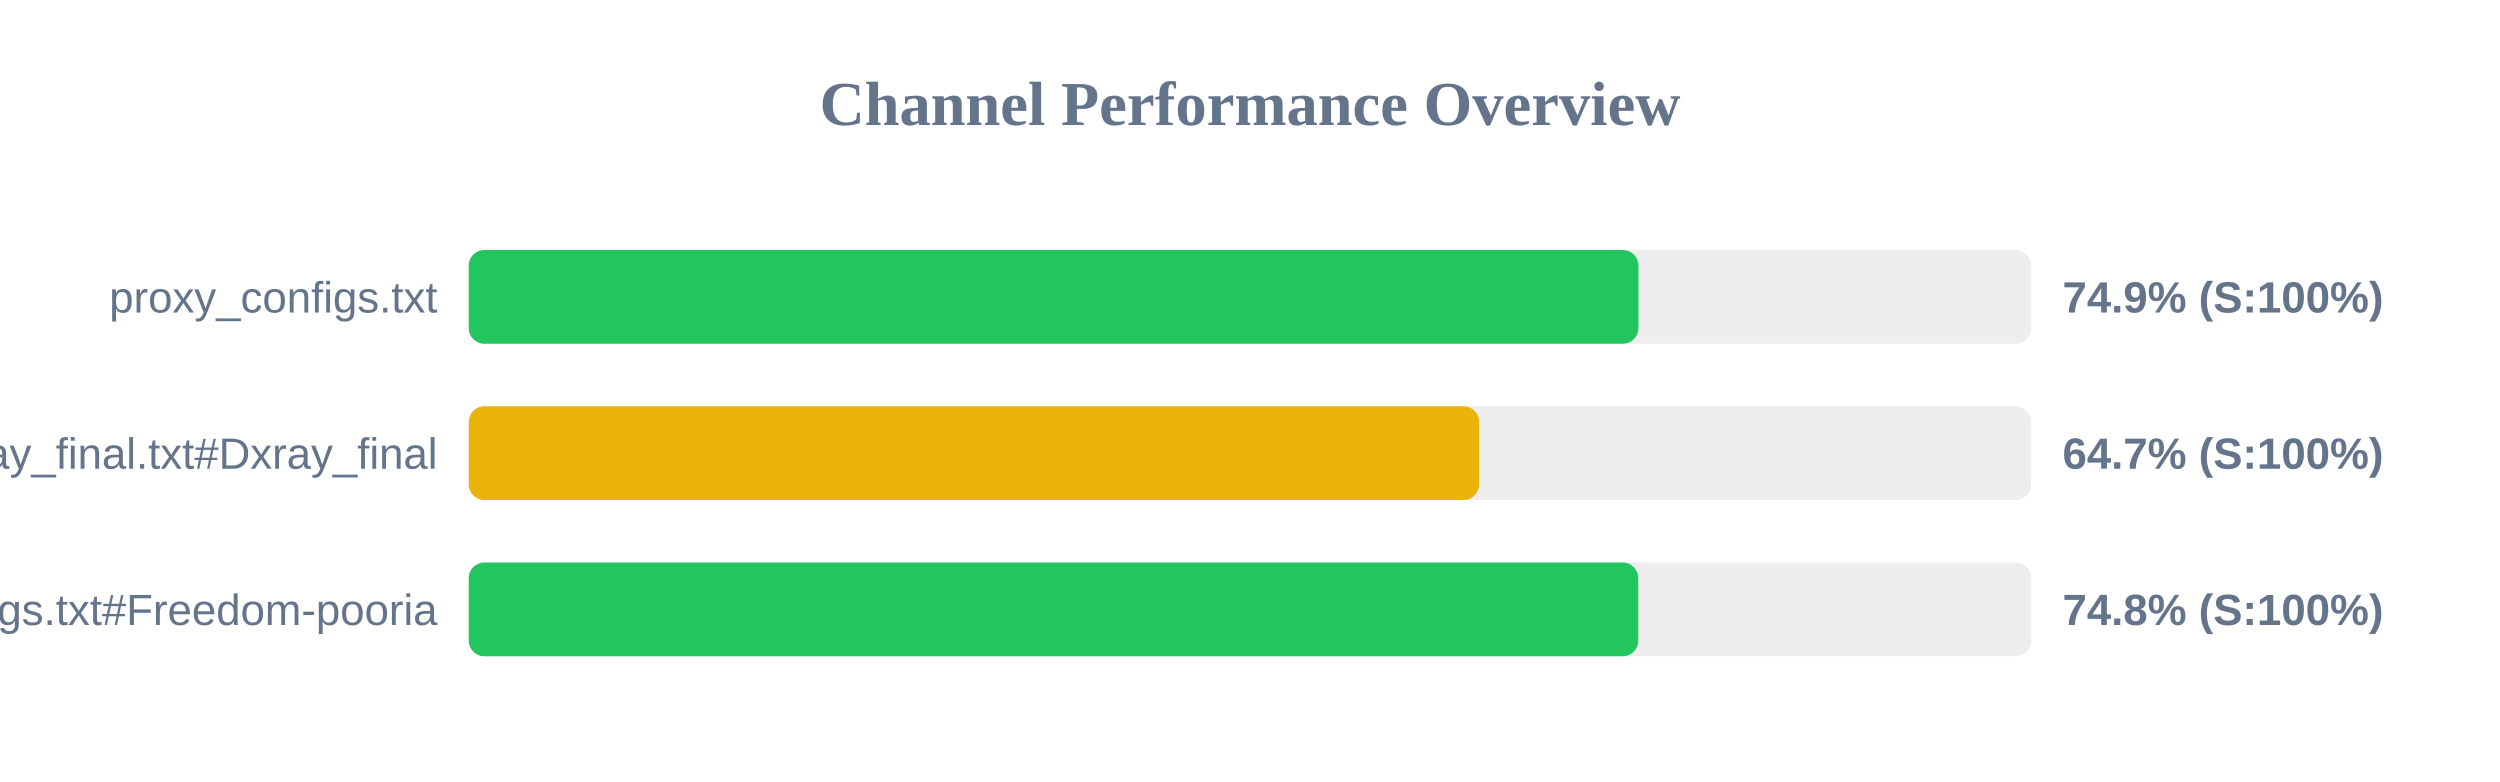
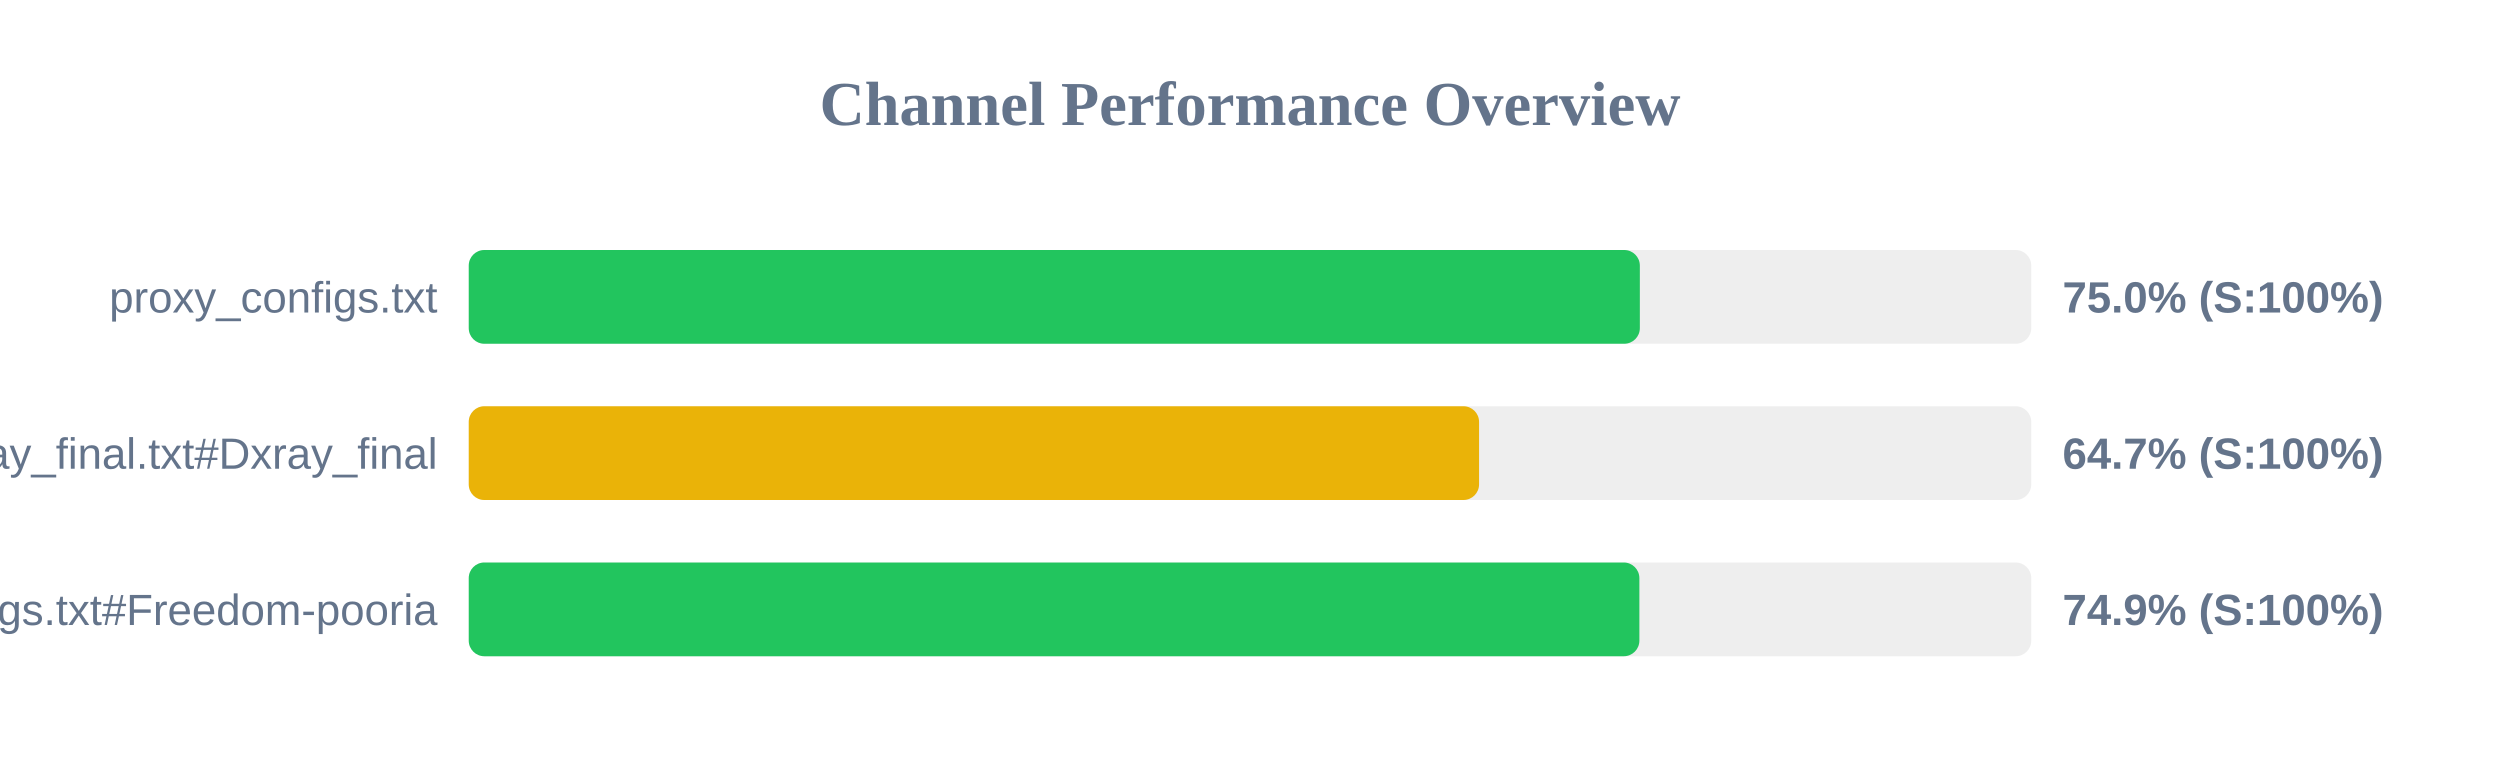
<svg xmlns="http://www.w3.org/2000/svg" width="800" height="250" version="1.1">
  <style>
        .row { font: 14px Arial; fill: #64748b; }
        .score { font: bold 14px Arial; fill: #64748b; }
    </style>
  <text x="400" y="40" text-anchor="middle" font-size="20px" font-weight="bold" fill="#64748b">Channel Performance Overview</text>
  <rect x="150" y="80" width="500" height="30" fill="#eee" rx="5" />
-   <rect x="150" y="80" width="374.3" height="30" fill="#22c55e" rx="5" />
+   <rect x="150" y="80" width="374.75" height="30" fill="#22c55e" rx="5" />
  <text x="140" y="100" text-anchor="end" class="row">proxy_configs.txt</text>
-   <text x="660" y="100" text-anchor="start" class="score">74.9% (S:100%)</text>
+   <text x="660" y="100" text-anchor="start" class="score">75.0% (S:100%)</text>
  <rect x="150" y="130" width="500" height="30" fill="#eee" rx="5" />
  <rect x="150" y="130" width="323.3" height="30" fill="#eab308" rx="5" />
  <text x="140" y="150" text-anchor="end" class="row">xray_final.txt#Dxray_final</text>
  <text x="660" y="150" text-anchor="start" class="score">64.7% (S:100%)</text>
  <rect x="150" y="180" width="500" height="30" fill="#eee" rx="5" />
-   <rect x="150" y="180" width="374.25" height="30" fill="#22c55e" rx="5" />
+   <rect x="150" y="180" width="374.6" height="30" fill="#22c55e" rx="5" />
  <text x="140" y="200" text-anchor="end" class="row">v2ray_configs.txt#Freedom-pooria</text>
-   <text x="660" y="200" text-anchor="start" class="score">74.8% (S:100%)</text>
+   <text x="660" y="200" text-anchor="start" class="score">74.9% (S:100%)</text>
</svg>
